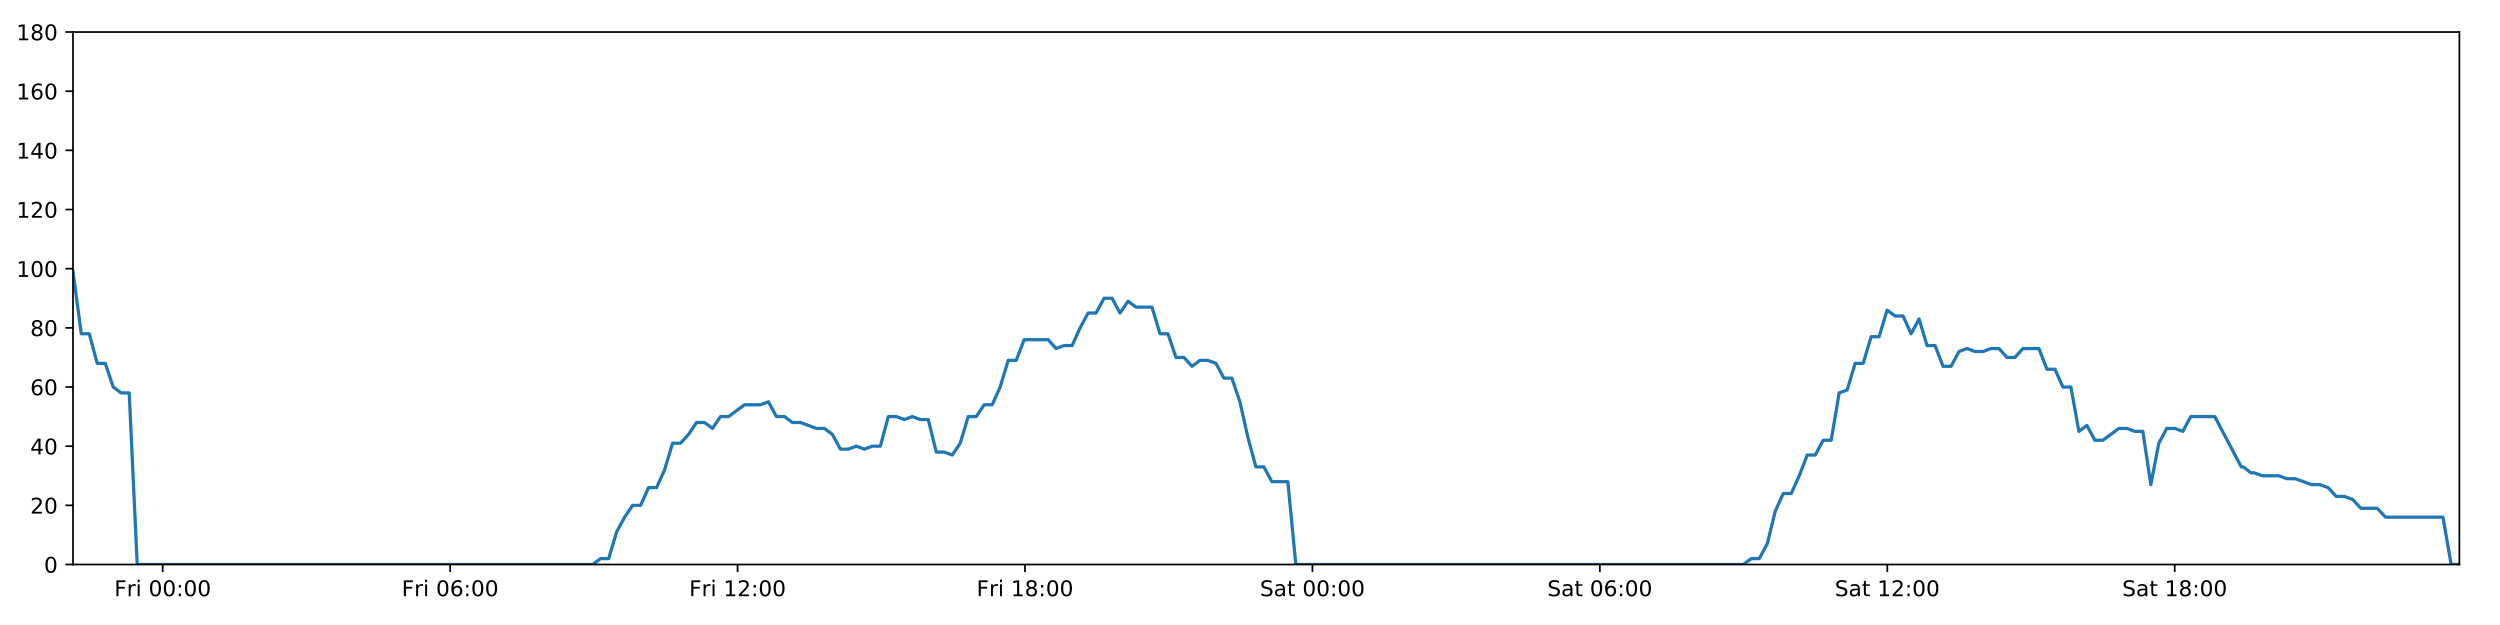
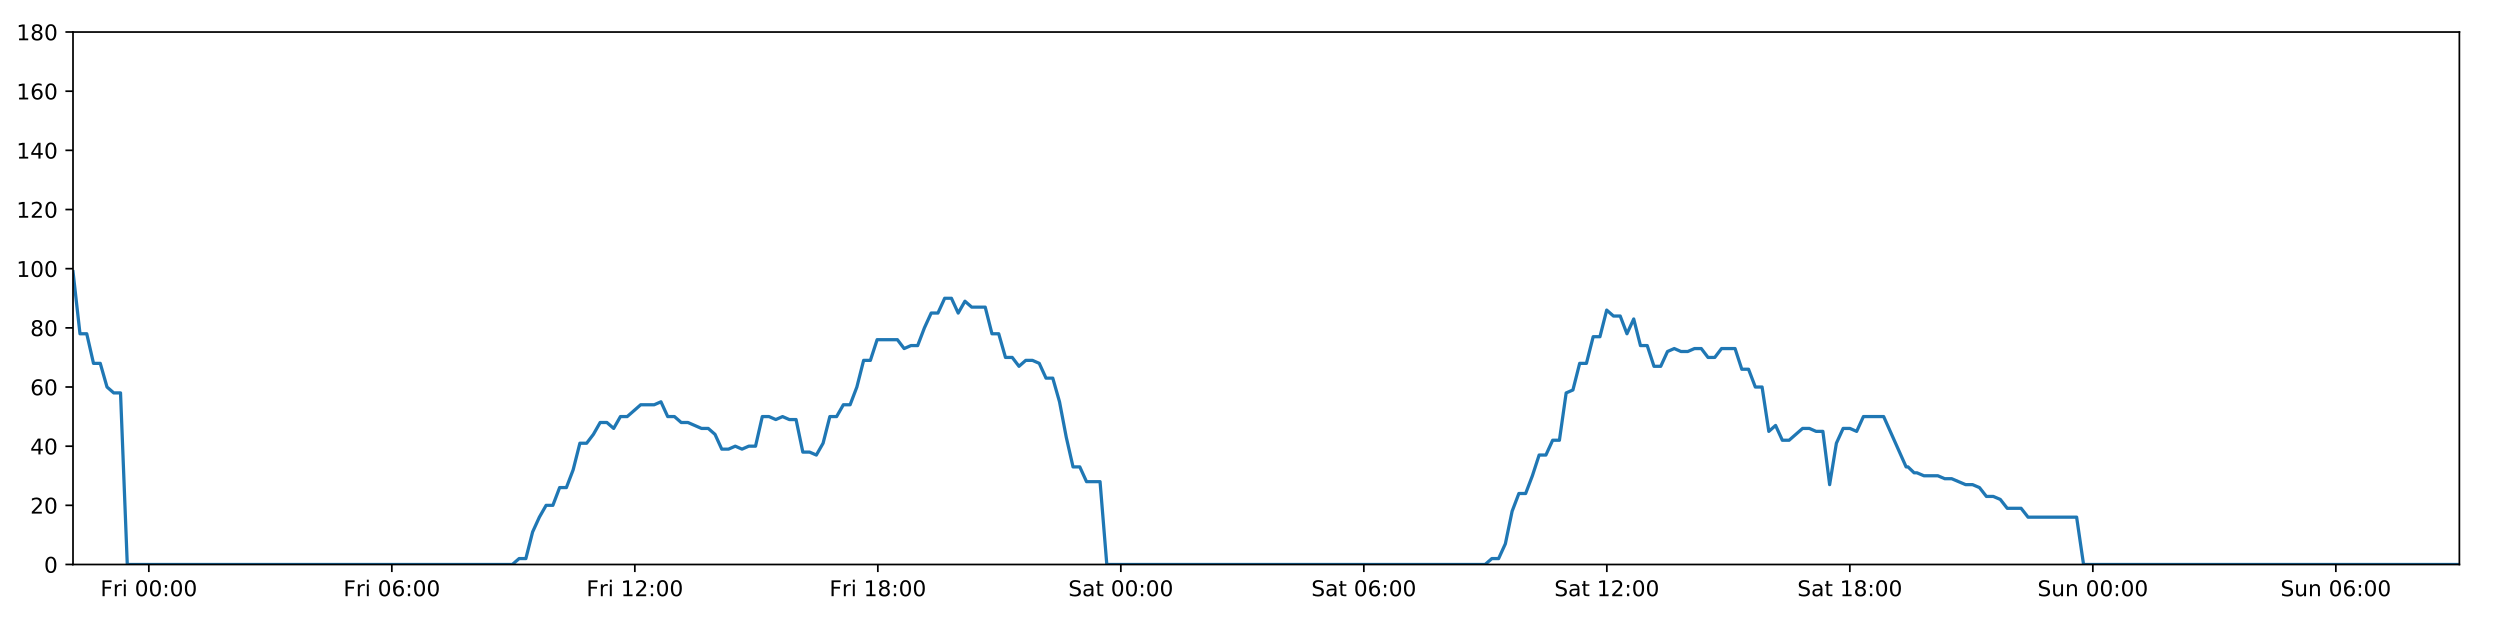
<svg xmlns="http://www.w3.org/2000/svg" xmlns:xlink="http://www.w3.org/1999/xlink" height="288pt" version="1.1" viewBox="0 0 1152 288" width="1152pt">
  <defs>
    <style type="text/css">
*{stroke-linecap:butt;stroke-linejoin:round;}
  </style>
  </defs>
  <g id="figure_1">
    <g id="patch_1">
      <path d="M 0 288  L 1152 288  L 1152 0  L 0 0  z " style="fill:#ffffff;" />
    </g>
    <g id="axes_1">
      <g id="patch_2">
        <path d="M 33.64 260.12  L 1133.28 260.12  L 1133.28 14.76  L 33.64 14.76  z " style="fill:#ffffff;" />
      </g>
      <g id="matplotlib.axis_1">
        <g id="xtick_1">
          <g id="line2d_1">
            <defs>
-               <path d="M 0 0  L 0 3.5  " id="m895cbac4da" style="stroke:#000000;stroke-width:0.8;" />
-             </defs>
-             <g>
-               <use style="stroke:#000000;stroke-width:0.8;" x="74.97" xlink:href="#m895cbac4da" y="260.12" />
+               <path d="M 0 0  L 0 3.5  " id="ma17ab2349d" style="stroke:#000000;stroke-width:0.8;" />
+             </defs>
+             <g>
+               <use style="stroke:#000000;stroke-width:0.8;" x="68.582" xlink:href="#ma17ab2349d" y="260.12" />
            </g>
          </g>
          <g id="text_1">
            <defs>
              <path d="M 9.812 72.906  L 51.703 72.906  L 51.703 64.594  L 19.672 64.594  L 19.672 43.109  L 48.578 43.109  L 48.578 34.812  L 19.672 34.812  L 19.672 0  L 9.812 0  z " id="DejaVuSans-70" />
              <path d="M 41.109 46.297  Q 39.594 47.172 37.812 47.578  Q 36.031 48 33.891 48  Q 26.266 48 22.188 43.047  Q 18.109 38.094 18.109 28.812  L 18.109 0  L 9.078 0  L 9.078 54.688  L 18.109 54.688  L 18.109 46.188  Q 20.953 51.172 25.484 53.578  Q 30.031 56 36.531 56  Q 37.453 56 38.578 55.875  Q 39.703 55.766 41.062 55.516  z " id="DejaVuSans-114" />
              <path d="M 9.422 54.688  L 18.406 54.688  L 18.406 0  L 9.422 0  z M 9.422 75.984  L 18.406 75.984  L 18.406 64.594  L 9.422 64.594  z " id="DejaVuSans-105" />
              <path id="DejaVuSans-32" />
              <path d="M 31.781 66.406  Q 24.172 66.406 20.328 58.906  Q 16.5 51.422 16.5 36.375  Q 16.5 21.391 20.328 13.891  Q 24.172 6.391 31.781 6.391  Q 39.453 6.391 43.281 13.891  Q 47.125 21.391 47.125 36.375  Q 47.125 51.422 43.281 58.906  Q 39.453 66.406 31.781 66.406  z M 31.781 74.219  Q 44.047 74.219 50.516 64.516  Q 56.984 54.828 56.984 36.375  Q 56.984 17.969 50.516 8.266  Q 44.047 -1.422 31.781 -1.422  Q 19.531 -1.422 13.062 8.266  Q 6.594 17.969 6.594 36.375  Q 6.594 54.828 13.062 64.516  Q 19.531 74.219 31.781 74.219  z " id="DejaVuSans-48" />
              <path d="M 11.719 12.406  L 22.016 12.406  L 22.016 0  L 11.719 0  z M 11.719 51.703  L 22.016 51.703  L 22.016 39.312  L 11.719 39.312  z " id="DejaVuSans-58" />
            </defs>
-             <g transform="translate(52.65712 274.7184)scale(0.1 -0.1)">
+             <g transform="translate(46.26829 274.7184)scale(0.1 -0.1)">
              <use xlink:href="#DejaVuSans-70" />
              <use x="57.41" xlink:href="#DejaVuSans-114" />
              <use x="98.523" xlink:href="#DejaVuSans-105" />
              <use x="126.307" xlink:href="#DejaVuSans-32" />
              <use x="158.094" xlink:href="#DejaVuSans-48" />
              <use x="221.717" xlink:href="#DejaVuSans-48" />
              <use x="285.34" xlink:href="#DejaVuSans-58" />
              <use x="319.031" xlink:href="#DejaVuSans-48" />
              <use x="382.654" xlink:href="#DejaVuSans-48" />
            </g>
          </g>
        </g>
        <g id="xtick_2">
          <g id="line2d_2">
            <g>
-               <use style="stroke:#000000;stroke-width:0.8;" x="207.419" xlink:href="#m895cbac4da" y="260.12" />
+               <use style="stroke:#000000;stroke-width:0.8;" x="180.557" xlink:href="#ma17ab2349d" y="260.12" />
            </g>
          </g>
          <g id="text_2">
            <defs>
              <path d="M 33.016 40.375  Q 26.375 40.375 22.484 35.828  Q 18.609 31.297 18.609 23.391  Q 18.609 15.531 22.484 10.953  Q 26.375 6.391 33.016 6.391  Q 39.656 6.391 43.531 10.953  Q 47.406 15.531 47.406 23.391  Q 47.406 31.297 43.531 35.828  Q 39.656 40.375 33.016 40.375  z M 52.594 71.297  L 52.594 62.312  Q 48.875 64.062 45.094 64.984  Q 41.312 65.922 37.594 65.922  Q 27.828 65.922 22.672 59.328  Q 17.531 52.734 16.797 39.406  Q 19.672 43.656 24.016 45.922  Q 28.375 48.188 33.594 48.188  Q 44.578 48.188 50.953 41.516  Q 57.328 34.859 57.328 23.391  Q 57.328 12.156 50.688 5.359  Q 44.047 -1.422 33.016 -1.422  Q 20.359 -1.422 13.672 8.266  Q 6.984 17.969 6.984 36.375  Q 6.984 53.656 15.188 63.938  Q 23.391 74.219 37.203 74.219  Q 40.922 74.219 44.703 73.484  Q 48.484 72.75 52.594 71.297  z " id="DejaVuSans-54" />
            </defs>
-             <g transform="translate(185.1061 274.7184)scale(0.1 -0.1)">
+             <g transform="translate(158.2434 274.7184)scale(0.1 -0.1)">
              <use xlink:href="#DejaVuSans-70" />
              <use x="57.41" xlink:href="#DejaVuSans-114" />
              <use x="98.523" xlink:href="#DejaVuSans-105" />
              <use x="126.307" xlink:href="#DejaVuSans-32" />
              <use x="158.094" xlink:href="#DejaVuSans-48" />
              <use x="221.717" xlink:href="#DejaVuSans-54" />
              <use x="285.34" xlink:href="#DejaVuSans-58" />
              <use x="319.031" xlink:href="#DejaVuSans-48" />
              <use x="382.654" xlink:href="#DejaVuSans-48" />
            </g>
          </g>
        </g>
        <g id="xtick_3">
          <g id="line2d_3">
            <g>
-               <use style="stroke:#000000;stroke-width:0.8;" x="339.868" xlink:href="#m895cbac4da" y="260.12" />
+               <use style="stroke:#000000;stroke-width:0.8;" x="292.532" xlink:href="#ma17ab2349d" y="260.12" />
            </g>
          </g>
          <g id="text_3">
            <defs>
              <path d="M 12.406 8.297  L 28.516 8.297  L 28.516 63.922  L 10.984 60.406  L 10.984 69.391  L 28.422 72.906  L 38.281 72.906  L 38.281 8.297  L 54.391 8.297  L 54.391 0  L 12.406 0  z " id="DejaVuSans-49" />
              <path d="M 19.188 8.297  L 53.609 8.297  L 53.609 0  L 7.328 0  L 7.328 8.297  Q 12.938 14.109 22.625 23.891  Q 32.328 33.688 34.812 36.531  Q 39.547 41.844 41.422 45.531  Q 43.312 49.219 43.312 52.781  Q 43.312 58.594 39.234 62.25  Q 35.156 65.922 28.609 65.922  Q 23.969 65.922 18.812 64.312  Q 13.672 62.703 7.812 59.422  L 7.812 69.391  Q 13.766 71.781 18.938 73  Q 24.125 74.219 28.422 74.219  Q 39.75 74.219 46.484 68.547  Q 53.219 62.891 53.219 53.422  Q 53.219 48.922 51.531 44.891  Q 49.859 40.875 45.406 35.406  Q 44.188 33.984 37.641 27.219  Q 31.109 20.453 19.188 8.297  z " id="DejaVuSans-50" />
            </defs>
-             <g transform="translate(317.5551 274.7184)scale(0.1 -0.1)">
+             <g transform="translate(270.2185 274.7184)scale(0.1 -0.1)">
              <use xlink:href="#DejaVuSans-70" />
              <use x="57.41" xlink:href="#DejaVuSans-114" />
              <use x="98.523" xlink:href="#DejaVuSans-105" />
              <use x="126.307" xlink:href="#DejaVuSans-32" />
              <use x="158.094" xlink:href="#DejaVuSans-49" />
              <use x="221.717" xlink:href="#DejaVuSans-50" />
              <use x="285.34" xlink:href="#DejaVuSans-58" />
              <use x="319.031" xlink:href="#DejaVuSans-48" />
              <use x="382.654" xlink:href="#DejaVuSans-48" />
            </g>
          </g>
        </g>
        <g id="xtick_4">
          <g id="line2d_4">
            <g>
-               <use style="stroke:#000000;stroke-width:0.8;" x="472.317" xlink:href="#m895cbac4da" y="260.12" />
+               <use style="stroke:#000000;stroke-width:0.8;" x="404.507" xlink:href="#ma17ab2349d" y="260.12" />
            </g>
          </g>
          <g id="text_4">
            <defs>
              <path d="M 31.781 34.625  Q 24.75 34.625 20.719 30.859  Q 16.703 27.094 16.703 20.516  Q 16.703 13.922 20.719 10.156  Q 24.75 6.391 31.781 6.391  Q 38.812 6.391 42.859 10.172  Q 46.922 13.969 46.922 20.516  Q 46.922 27.094 42.891 30.859  Q 38.875 34.625 31.781 34.625  z M 21.922 38.812  Q 15.578 40.375 12.031 44.719  Q 8.5 49.078 8.5 55.328  Q 8.5 64.062 14.719 69.141  Q 20.953 74.219 31.781 74.219  Q 42.672 74.219 48.875 69.141  Q 55.078 64.062 55.078 55.328  Q 55.078 49.078 51.531 44.719  Q 48 40.375 41.703 38.812  Q 48.828 37.156 52.797 32.312  Q 56.781 27.484 56.781 20.516  Q 56.781 9.906 50.312 4.234  Q 43.844 -1.422 31.781 -1.422  Q 19.734 -1.422 13.25 4.234  Q 6.781 9.906 6.781 20.516  Q 6.781 27.484 10.781 32.312  Q 14.797 37.156 21.922 38.812  z M 18.312 54.391  Q 18.312 48.734 21.844 45.562  Q 25.391 42.391 31.781 42.391  Q 38.141 42.391 41.719 45.562  Q 45.312 48.734 45.312 54.391  Q 45.312 60.062 41.719 63.234  Q 38.141 66.406 31.781 66.406  Q 25.391 66.406 21.844 63.234  Q 18.312 60.062 18.312 54.391  z " id="DejaVuSans-56" />
            </defs>
-             <g transform="translate(450.0041 274.7184)scale(0.1 -0.1)">
+             <g transform="translate(382.1936 274.7184)scale(0.1 -0.1)">
              <use xlink:href="#DejaVuSans-70" />
              <use x="57.41" xlink:href="#DejaVuSans-114" />
              <use x="98.523" xlink:href="#DejaVuSans-105" />
              <use x="126.307" xlink:href="#DejaVuSans-32" />
              <use x="158.094" xlink:href="#DejaVuSans-49" />
              <use x="221.717" xlink:href="#DejaVuSans-56" />
              <use x="285.34" xlink:href="#DejaVuSans-58" />
              <use x="319.031" xlink:href="#DejaVuSans-48" />
              <use x="382.654" xlink:href="#DejaVuSans-48" />
            </g>
          </g>
        </g>
        <g id="xtick_5">
          <g id="line2d_5">
            <g>
-               <use style="stroke:#000000;stroke-width:0.8;" x="604.766" xlink:href="#m895cbac4da" y="260.12" />
+               <use style="stroke:#000000;stroke-width:0.8;" x="516.482" xlink:href="#ma17ab2349d" y="260.12" />
            </g>
          </g>
          <g id="text_5">
            <defs>
              <path d="M 53.516 70.516  L 53.516 60.891  Q 47.906 63.578 42.922 64.891  Q 37.938 66.219 33.297 66.219  Q 25.25 66.219 20.875 63.094  Q 16.5 59.969 16.5 54.203  Q 16.5 49.359 19.406 46.891  Q 22.312 44.438 30.422 42.922  L 36.375 41.703  Q 47.406 39.594 52.656 34.297  Q 57.906 29 57.906 20.125  Q 57.906 9.516 50.797 4.047  Q 43.703 -1.422 29.984 -1.422  Q 24.812 -1.422 18.969 -0.25  Q 13.141 0.922 6.891 3.219  L 6.891 13.375  Q 12.891 10.016 18.656 8.297  Q 24.422 6.594 29.984 6.594  Q 38.422 6.594 43.016 9.906  Q 47.609 13.234 47.609 19.391  Q 47.609 24.75 44.312 27.781  Q 41.016 30.812 33.5 32.328  L 27.484 33.5  Q 16.453 35.688 11.516 40.375  Q 6.594 45.062 6.594 53.422  Q 6.594 63.094 13.406 68.656  Q 20.219 74.219 32.172 74.219  Q 37.312 74.219 42.625 73.281  Q 47.953 72.359 53.516 70.516  z " id="DejaVuSans-83" />
              <path d="M 34.281 27.484  Q 23.391 27.484 19.188 25  Q 14.984 22.516 14.984 16.5  Q 14.984 11.719 18.141 8.906  Q 21.297 6.109 26.703 6.109  Q 34.188 6.109 38.703 11.406  Q 43.219 16.703 43.219 25.484  L 43.219 27.484  z M 52.203 31.203  L 52.203 0  L 43.219 0  L 43.219 8.297  Q 40.141 3.328 35.547 0.953  Q 30.953 -1.422 24.312 -1.422  Q 15.922 -1.422 10.953 3.297  Q 6 8.016 6 15.922  Q 6 25.141 12.172 29.828  Q 18.359 34.516 30.609 34.516  L 43.219 34.516  L 43.219 35.406  Q 43.219 41.609 39.141 45  Q 35.062 48.391 27.688 48.391  Q 23 48.391 18.547 47.266  Q 14.109 46.141 10.016 43.891  L 10.016 52.203  Q 14.938 54.109 19.578 55.047  Q 24.219 56 28.609 56  Q 40.484 56 46.344 49.844  Q 52.203 43.703 52.203 31.203  z " id="DejaVuSans-97" />
              <path d="M 18.312 70.219  L 18.312 54.688  L 36.812 54.688  L 36.812 47.703  L 18.312 47.703  L 18.312 18.016  Q 18.312 11.328 20.141 9.422  Q 21.969 7.516 27.594 7.516  L 36.812 7.516  L 36.812 0  L 27.594 0  Q 17.188 0 13.234 3.875  Q 9.281 7.766 9.281 18.016  L 9.281 47.703  L 2.688 47.703  L 2.688 54.688  L 9.281 54.688  L 9.281 70.219  z " id="DejaVuSans-116" />
            </defs>
-             <g transform="translate(580.5694 274.7184)scale(0.1 -0.1)">
+             <g transform="translate(492.2851 274.7184)scale(0.1 -0.1)">
              <use xlink:href="#DejaVuSans-83" />
              <use x="63.477" xlink:href="#DejaVuSans-97" />
              <use x="124.756" xlink:href="#DejaVuSans-116" />
              <use x="163.965" xlink:href="#DejaVuSans-32" />
              <use x="195.752" xlink:href="#DejaVuSans-48" />
              <use x="259.375" xlink:href="#DejaVuSans-48" />
              <use x="322.998" xlink:href="#DejaVuSans-58" />
              <use x="356.689" xlink:href="#DejaVuSans-48" />
              <use x="420.312" xlink:href="#DejaVuSans-48" />
            </g>
          </g>
        </g>
        <g id="xtick_6">
          <g id="line2d_6">
            <g>
-               <use style="stroke:#000000;stroke-width:0.8;" x="737.215" xlink:href="#m895cbac4da" y="260.12" />
+               <use style="stroke:#000000;stroke-width:0.8;" x="628.457" xlink:href="#ma17ab2349d" y="260.12" />
            </g>
          </g>
          <g id="text_6">
-             <g transform="translate(713.0184 274.7184)scale(0.1 -0.1)">
+             <g transform="translate(604.2602 274.7184)scale(0.1 -0.1)">
              <use xlink:href="#DejaVuSans-83" />
              <use x="63.477" xlink:href="#DejaVuSans-97" />
              <use x="124.756" xlink:href="#DejaVuSans-116" />
              <use x="163.965" xlink:href="#DejaVuSans-32" />
              <use x="195.752" xlink:href="#DejaVuSans-48" />
              <use x="259.375" xlink:href="#DejaVuSans-54" />
              <use x="322.998" xlink:href="#DejaVuSans-58" />
              <use x="356.689" xlink:href="#DejaVuSans-48" />
              <use x="420.312" xlink:href="#DejaVuSans-48" />
            </g>
          </g>
        </g>
        <g id="xtick_7">
          <g id="line2d_7">
            <g>
-               <use style="stroke:#000000;stroke-width:0.8;" x="869.664" xlink:href="#m895cbac4da" y="260.12" />
+               <use style="stroke:#000000;stroke-width:0.8;" x="740.432" xlink:href="#ma17ab2349d" y="260.12" />
            </g>
          </g>
          <g id="text_7">
-             <g transform="translate(845.4674 274.7184)scale(0.1 -0.1)">
+             <g transform="translate(716.2353 274.7184)scale(0.1 -0.1)">
              <use xlink:href="#DejaVuSans-83" />
              <use x="63.477" xlink:href="#DejaVuSans-97" />
              <use x="124.756" xlink:href="#DejaVuSans-116" />
              <use x="163.965" xlink:href="#DejaVuSans-32" />
              <use x="195.752" xlink:href="#DejaVuSans-49" />
              <use x="259.375" xlink:href="#DejaVuSans-50" />
              <use x="322.998" xlink:href="#DejaVuSans-58" />
              <use x="356.689" xlink:href="#DejaVuSans-48" />
              <use x="420.312" xlink:href="#DejaVuSans-48" />
            </g>
          </g>
        </g>
        <g id="xtick_8">
          <g id="line2d_8">
            <g>
-               <use style="stroke:#000000;stroke-width:0.8;" x="1002.113" xlink:href="#m895cbac4da" y="260.12" />
+               <use style="stroke:#000000;stroke-width:0.8;" x="852.407" xlink:href="#ma17ab2349d" y="260.12" />
            </g>
          </g>
          <g id="text_8">
-             <g transform="translate(977.9164 274.7184)scale(0.1 -0.1)">
+             <g transform="translate(828.2104 274.7184)scale(0.1 -0.1)">
              <use xlink:href="#DejaVuSans-83" />
              <use x="63.477" xlink:href="#DejaVuSans-97" />
              <use x="124.756" xlink:href="#DejaVuSans-116" />
              <use x="163.965" xlink:href="#DejaVuSans-32" />
              <use x="195.752" xlink:href="#DejaVuSans-49" />
              <use x="259.375" xlink:href="#DejaVuSans-56" />
              <use x="322.998" xlink:href="#DejaVuSans-58" />
              <use x="356.689" xlink:href="#DejaVuSans-48" />
              <use x="420.312" xlink:href="#DejaVuSans-48" />
            </g>
          </g>
        </g>
+         <g id="xtick_9">
+           <g id="line2d_9">
+             <g>
+               <use style="stroke:#000000;stroke-width:0.8;" x="964.382" xlink:href="#ma17ab2349d" y="260.12" />
+             </g>
+           </g>
+           <g id="text_9">
+             <defs>
+               <path d="M 8.5 21.578  L 8.5 54.688  L 17.484 54.688  L 17.484 21.922  Q 17.484 14.156 20.5 10.266  Q 23.531 6.391 29.594 6.391  Q 36.859 6.391 41.078 11.031  Q 45.312 15.672 45.312 23.688  L 45.312 54.688  L 54.297 54.688  L 54.297 0  L 45.312 0  L 45.312 8.406  Q 42.047 3.422 37.719 1  Q 33.406 -1.422 27.688 -1.422  Q 18.266 -1.422 13.375 4.438  Q 8.5 10.297 8.5 21.578  z M 31.109 56  z " id="DejaVuSans-117" />
+               <path d="M 54.891 33.016  L 54.891 0  L 45.906 0  L 45.906 32.719  Q 45.906 40.484 42.875 44.328  Q 39.844 48.188 33.797 48.188  Q 26.516 48.188 22.312 43.547  Q 18.109 38.922 18.109 30.906  L 18.109 0  L 9.078 0  L 9.078 54.688  L 18.109 54.688  L 18.109 46.188  Q 21.344 51.125 25.703 53.562  Q 30.078 56 35.797 56  Q 45.219 56 50.047 50.172  Q 54.891 44.344 54.891 33.016  z " id="DejaVuSans-110" />
+             </defs>
+             <g transform="translate(938.8723 274.7184)scale(0.1 -0.1)">
+               <use xlink:href="#DejaVuSans-83" />
+               <use x="63.477" xlink:href="#DejaVuSans-117" />
+               <use x="126.855" xlink:href="#DejaVuSans-110" />
+               <use x="190.234" xlink:href="#DejaVuSans-32" />
+               <use x="222.021" xlink:href="#DejaVuSans-48" />
+               <use x="285.645" xlink:href="#DejaVuSans-48" />
+               <use x="349.268" xlink:href="#DejaVuSans-58" />
+               <use x="382.959" xlink:href="#DejaVuSans-48" />
+               <use x="446.582" xlink:href="#DejaVuSans-48" />
+             </g>
+           </g>
+         </g>
+         <g id="xtick_10">
+           <g id="line2d_10">
+             <g>
+               <use style="stroke:#000000;stroke-width:0.8;" x="1076.358" xlink:href="#ma17ab2349d" y="260.12" />
+             </g>
+           </g>
+           <g id="text_10">
+             <g transform="translate(1050.847 274.7184)scale(0.1 -0.1)">
+               <use xlink:href="#DejaVuSans-83" />
+               <use x="63.477" xlink:href="#DejaVuSans-117" />
+               <use x="126.855" xlink:href="#DejaVuSans-110" />
+               <use x="190.234" xlink:href="#DejaVuSans-32" />
+               <use x="222.021" xlink:href="#DejaVuSans-48" />
+               <use x="285.645" xlink:href="#DejaVuSans-54" />
+               <use x="349.268" xlink:href="#DejaVuSans-58" />
+               <use x="382.959" xlink:href="#DejaVuSans-48" />
+               <use x="446.582" xlink:href="#DejaVuSans-48" />
+             </g>
+           </g>
+         </g>
      </g>
      <g id="matplotlib.axis_2">
        <g id="ytick_1">
-           <g id="line2d_9">
-             <defs>
-               <path d="M 0 0  L -3.5 0  " id="maa6b23ed59" style="stroke:#000000;stroke-width:0.8;" />
-             </defs>
-             <g>
-               <use style="stroke:#000000;stroke-width:0.8;" x="33.64" xlink:href="#maa6b23ed59" y="260.12" />
-             </g>
-           </g>
-           <g id="text_9">
+           <g id="line2d_11">
+             <defs>
+               <path d="M 0 0  L -3.5 0  " id="m35e59cc518" style="stroke:#000000;stroke-width:0.8;" />
+             </defs>
+             <g>
+               <use style="stroke:#000000;stroke-width:0.8;" x="33.64" xlink:href="#m35e59cc518" y="260.12" />
+             </g>
+           </g>
+           <g id="text_11">
            <g transform="translate(20.2775 263.9192)scale(0.1 -0.1)">
              <use xlink:href="#DejaVuSans-48" />
            </g>
          </g>
        </g>
        <g id="ytick_2">
-           <g id="line2d_10">
-             <g>
-               <use style="stroke:#000000;stroke-width:0.8;" x="33.64" xlink:href="#maa6b23ed59" y="232.858" />
-             </g>
-           </g>
-           <g id="text_10">
+           <g id="line2d_12">
+             <g>
+               <use style="stroke:#000000;stroke-width:0.8;" x="33.64" xlink:href="#m35e59cc518" y="232.858" />
+             </g>
+           </g>
+           <g id="text_12">
            <g transform="translate(13.915 236.657)scale(0.1 -0.1)">
              <use xlink:href="#DejaVuSans-50" />
              <use x="63.623" xlink:href="#DejaVuSans-48" />
            </g>
          </g>
        </g>
        <g id="ytick_3">
-           <g id="line2d_11">
-             <g>
-               <use style="stroke:#000000;stroke-width:0.8;" x="33.64" xlink:href="#maa6b23ed59" y="205.596" />
-             </g>
-           </g>
-           <g id="text_11">
+           <g id="line2d_13">
+             <g>
+               <use style="stroke:#000000;stroke-width:0.8;" x="33.64" xlink:href="#m35e59cc518" y="205.596" />
+             </g>
+           </g>
+           <g id="text_13">
            <defs>
              <path d="M 37.797 64.312  L 12.891 25.391  L 37.797 25.391  z M 35.203 72.906  L 47.609 72.906  L 47.609 25.391  L 58.016 25.391  L 58.016 17.188  L 47.609 17.188  L 47.609 0  L 37.797 0  L 37.797 17.188  L 4.891 17.188  L 4.891 26.703  z " id="DejaVuSans-52" />
            </defs>
            <g transform="translate(13.915 209.3948)scale(0.1 -0.1)">
              <use xlink:href="#DejaVuSans-52" />
              <use x="63.623" xlink:href="#DejaVuSans-48" />
            </g>
          </g>
        </g>
        <g id="ytick_4">
-           <g id="line2d_12">
-             <g>
-               <use style="stroke:#000000;stroke-width:0.8;" x="33.64" xlink:href="#maa6b23ed59" y="178.333" />
-             </g>
-           </g>
-           <g id="text_12">
+           <g id="line2d_14">
+             <g>
+               <use style="stroke:#000000;stroke-width:0.8;" x="33.64" xlink:href="#m35e59cc518" y="178.333" />
+             </g>
+           </g>
+           <g id="text_14">
            <g transform="translate(13.915 182.1326)scale(0.1 -0.1)">
              <use xlink:href="#DejaVuSans-54" />
              <use x="63.623" xlink:href="#DejaVuSans-48" />
            </g>
          </g>
        </g>
        <g id="ytick_5">
-           <g id="line2d_13">
-             <g>
-               <use style="stroke:#000000;stroke-width:0.8;" x="33.64" xlink:href="#maa6b23ed59" y="151.071" />
-             </g>
-           </g>
-           <g id="text_13">
+           <g id="line2d_15">
+             <g>
+               <use style="stroke:#000000;stroke-width:0.8;" x="33.64" xlink:href="#m35e59cc518" y="151.071" />
+             </g>
+           </g>
+           <g id="text_15">
            <g transform="translate(13.915 154.8703)scale(0.1 -0.1)">
              <use xlink:href="#DejaVuSans-56" />
              <use x="63.623" xlink:href="#DejaVuSans-48" />
            </g>
          </g>
        </g>
        <g id="ytick_6">
-           <g id="line2d_14">
-             <g>
-               <use style="stroke:#000000;stroke-width:0.8;" x="33.64" xlink:href="#maa6b23ed59" y="123.809" />
-             </g>
-           </g>
-           <g id="text_14">
+           <g id="line2d_16">
+             <g>
+               <use style="stroke:#000000;stroke-width:0.8;" x="33.64" xlink:href="#m35e59cc518" y="123.809" />
+             </g>
+           </g>
+           <g id="text_16">
            <g transform="translate(7.5525 127.6081)scale(0.1 -0.1)">
              <use xlink:href="#DejaVuSans-49" />
              <use x="63.623" xlink:href="#DejaVuSans-48" />
              <use x="127.246" xlink:href="#DejaVuSans-48" />
            </g>
          </g>
        </g>
        <g id="ytick_7">
-           <g id="line2d_15">
-             <g>
-               <use style="stroke:#000000;stroke-width:0.8;" x="33.64" xlink:href="#maa6b23ed59" y="96.547" />
-             </g>
-           </g>
-           <g id="text_15">
+           <g id="line2d_17">
+             <g>
+               <use style="stroke:#000000;stroke-width:0.8;" x="33.64" xlink:href="#m35e59cc518" y="96.547" />
+             </g>
+           </g>
+           <g id="text_17">
            <g transform="translate(7.5525 100.3459)scale(0.1 -0.1)">
              <use xlink:href="#DejaVuSans-49" />
              <use x="63.623" xlink:href="#DejaVuSans-50" />
              <use x="127.246" xlink:href="#DejaVuSans-48" />
            </g>
          </g>
        </g>
        <g id="ytick_8">
-           <g id="line2d_16">
-             <g>
-               <use style="stroke:#000000;stroke-width:0.8;" x="33.64" xlink:href="#maa6b23ed59" y="69.284" />
-             </g>
-           </g>
-           <g id="text_16">
+           <g id="line2d_18">
+             <g>
+               <use style="stroke:#000000;stroke-width:0.8;" x="33.64" xlink:href="#m35e59cc518" y="69.284" />
+             </g>
+           </g>
+           <g id="text_18">
            <g transform="translate(7.5525 73.08366)scale(0.1 -0.1)">
              <use xlink:href="#DejaVuSans-49" />
              <use x="63.623" xlink:href="#DejaVuSans-52" />
              <use x="127.246" xlink:href="#DejaVuSans-48" />
            </g>
          </g>
        </g>
        <g id="ytick_9">
-           <g id="line2d_17">
-             <g>
-               <use style="stroke:#000000;stroke-width:0.8;" x="33.64" xlink:href="#maa6b23ed59" y="42.022" />
-             </g>
-           </g>
-           <g id="text_17">
+           <g id="line2d_19">
+             <g>
+               <use style="stroke:#000000;stroke-width:0.8;" x="33.64" xlink:href="#m35e59cc518" y="42.022" />
+             </g>
+           </g>
+           <g id="text_19">
            <g transform="translate(7.5525 45.82144)scale(0.1 -0.1)">
              <use xlink:href="#DejaVuSans-49" />
              <use x="63.623" xlink:href="#DejaVuSans-54" />
              <use x="127.246" xlink:href="#DejaVuSans-48" />
            </g>
          </g>
        </g>
        <g id="ytick_10">
-           <g id="line2d_18">
-             <g>
-               <use style="stroke:#000000;stroke-width:0.8;" x="33.64" xlink:href="#maa6b23ed59" y="14.76" />
-             </g>
-           </g>
-           <g id="text_18">
+           <g id="line2d_20">
+             <g>
+               <use style="stroke:#000000;stroke-width:0.8;" x="33.64" xlink:href="#m35e59cc518" y="14.76" />
+             </g>
+           </g>
+           <g id="text_20">
            <g transform="translate(7.5525 18.55922)scale(0.1 -0.1)">
              <use xlink:href="#DejaVuSans-49" />
              <use x="63.623" xlink:href="#DejaVuSans-56" />
              <use x="127.246" xlink:href="#DejaVuSans-48" />
            </g>
          </g>
        </g>
      </g>
-       <g id="line2d_19">
-         <path clip-path="url(#pb9950c2cb4)" d="M 33.64 125.172  L 37.446 153.797  L 41.128 153.797  L 44.81 167.428  L 48.492 167.428  L 52.174 178.333  L 55.856 181.06  L 59.538 181.06  L 63.221 260.12  L 273.101 260.12  L 276.783 257.394  L 280.464 257.394  L 284.146 245.126  L 287.828 238.31  L 291.511 232.858  L 295.193 232.858  L 298.875 224.679  L 302.557 224.679  L 306.239 216.5  L 309.922 204.232  L 313.603 204.232  L 317.285 200.143  L 320.967 194.691  L 324.649 194.691  L 328.331 197.417  L 332.013 191.964  L 335.695 191.964  L 343.06 186.512  L 350.425 186.512  L 354.107 185.149  L 357.788 191.964  L 361.47 191.964  L 365.151 194.691  L 368.833 194.691  L 376.197 197.417  L 379.879 197.417  L 383.561 200.143  L 387.243 206.959  L 390.925 206.959  L 394.607 205.596  L 398.29 206.959  L 401.972 205.596  L 405.654 205.596  L 409.336 191.964  L 413.018 191.964  L 416.7 193.328  L 420.382 191.964  L 424.064 193.328  L 427.747 193.328  L 431.429 208.322  L 435.111 208.322  L 438.793 209.685  L 442.475 204.232  L 446.158 191.964  L 449.84 191.964  L 453.522 186.512  L 457.204 186.512  L 460.886 178.333  L 464.568 166.065  L 468.249 166.065  L 471.931 156.524  L 482.977 156.524  L 486.659 160.613  L 490.342 159.25  L 494.024 159.25  L 497.706 151.071  L 501.389 144.256  L 505.071 144.256  L 508.752 137.44  L 512.434 137.44  L 516.116 144.256  L 519.797 138.803  L 523.479 141.529  L 530.843 141.529  L 534.524 153.797  L 538.206 153.797  L 541.888 164.702  L 545.57 164.702  L 549.251 168.792  L 552.933 166.065  L 556.615 166.065  L 560.297 167.428  L 563.979 174.244  L 567.66 174.244  L 571.343 185.149  L 575.025 201.506  L 578.707 215.137  L 582.389 215.137  L 586.071 221.953  L 593.434 221.953  L 597.116 260.12  L 803.306 260.12  L 806.988 257.394  L 810.671 257.394  L 814.353 250.578  L 818.035 235.584  L 821.717 227.405  L 825.4 227.405  L 829.082 219.227  L 832.763 209.685  L 836.445 209.685  L 840.127 202.869  L 843.81 202.869  L 847.492 181.06  L 851.173 179.696  L 854.856 167.428  L 858.538 167.428  L 862.219 155.16  L 865.901 155.16  L 869.583 142.892  L 873.265 145.619  L 876.947 145.619  L 880.63 153.797  L 884.312 146.982  L 887.995 159.25  L 891.676 159.25  L 895.359 168.792  L 899.04 168.792  L 902.722 161.976  L 906.404 160.613  L 910.087 161.976  L 913.769 161.976  L 917.451 160.613  L 921.134 160.613  L 924.815 164.702  L 928.497 164.702  L 932.179 160.613  L 939.543 160.613  L 943.225 170.155  L 946.907 170.155  L 950.589 178.333  L 954.271 178.333  L 957.953 198.78  L 961.635 196.054  L 965.318 202.869  L 968.999 202.869  L 976.364 197.417  L 980.046 197.417  L 983.729 198.78  L 987.416 198.78  L 991.098 223.316  L 994.781 204.232  L 998.463 197.417  L 1002.146 197.417  L 1005.827 198.78  L 1009.509 191.964  L 1020.555 191.964  L 1032.777 215.137  L 1033.807 215.137  L 1037.153 217.864  L 1038.688 217.864  L 1042.477 219.227  L 1050.061 219.227  L 1053.843 220.59  L 1057.632 220.59  L 1065.203 223.316  L 1068.986 223.316  L 1072.77 224.679  L 1076.55 228.768  L 1080.331 228.768  L 1084.113 230.132  L 1087.895 234.221  L 1095.461 234.221  L 1099.243 238.31  L 1125.718 238.31  L 1129.499 260.12  L 1133.28 260.12  L 1133.28 260.12  " style="fill:none;stroke:#1f77b4;stroke-linecap:square;stroke-width:1.5;" />
+       <g id="line2d_21">
+         <path clip-path="url(#pb740c38939)" d="M 33.64 125.172  L 36.857 153.797  L 39.971 153.797  L 43.083 167.428  L 46.196 167.428  L 49.309 178.333  L 52.422 181.06  L 55.535 181.06  L 58.648 260.12  L 236.085 260.12  L 239.198 257.394  L 242.311 257.394  L 245.423 245.126  L 248.536 238.31  L 251.649 232.858  L 254.762 232.858  L 257.875 224.679  L 260.988 224.679  L 264.101 216.5  L 267.214 204.232  L 270.327 204.232  L 273.439 200.143  L 276.552 194.691  L 279.665 194.691  L 282.778 197.417  L 285.891 191.964  L 289.004 191.964  L 295.23 186.512  L 301.456 186.512  L 304.569 185.149  L 307.682 191.964  L 310.794 191.964  L 313.907 194.691  L 317.019 194.691  L 323.244 197.417  L 326.357 197.417  L 329.471 200.143  L 332.583 206.959  L 335.696 206.959  L 338.809 205.596  L 341.923 206.959  L 345.036 205.596  L 348.148 205.596  L 351.262 191.964  L 354.374 191.964  L 357.487 193.328  L 360.6 191.964  L 363.713 193.328  L 366.826 193.328  L 369.939 208.322  L 373.052 208.322  L 376.165 209.685  L 379.278 204.232  L 382.391 191.964  L 385.504 191.964  L 388.617 186.512  L 391.73 186.512  L 394.843 178.333  L 397.956 166.065  L 401.068 166.065  L 404.18 156.524  L 413.519 156.524  L 416.632 160.613  L 419.745 159.25  L 422.858 159.25  L 425.971 151.071  L 429.085 144.256  L 432.197 144.256  L 435.309 137.44  L 438.422 137.44  L 441.535 144.256  L 444.647 138.803  L 447.76 141.529  L 453.985 141.529  L 457.098 153.797  L 460.211 153.797  L 463.323 164.702  L 466.436 164.702  L 469.548 168.792  L 472.661 166.065  L 475.774 166.065  L 478.886 167.428  L 482 174.244  L 485.112 174.244  L 488.225 185.149  L 491.338 201.506  L 494.451 215.137  L 497.563 215.137  L 500.676 221.953  L 506.902 221.953  L 510.014 260.12  L 684.332 260.12  L 687.445 257.394  L 690.558 257.394  L 693.671 250.578  L 696.784 235.584  L 699.897 227.405  L 703.01 227.405  L 706.123 219.227  L 709.235 209.685  L 712.348 209.685  L 715.461 202.869  L 718.574 202.869  L 721.687 181.06  L 724.8 179.696  L 727.913 167.428  L 731.026 167.428  L 734.138 155.16  L 737.251 155.16  L 740.364 142.892  L 743.476 145.619  L 746.589 145.619  L 749.702 153.797  L 752.816 146.982  L 755.929 159.25  L 759.042 159.25  L 762.155 168.792  L 765.267 168.792  L 768.38 161.976  L 771.493 160.613  L 774.606 161.976  L 777.719 161.976  L 780.832 160.613  L 783.945 160.613  L 787.058 164.702  L 790.171 164.702  L 793.283 160.613  L 799.509 160.613  L 802.622 170.155  L 805.734 170.155  L 808.847 178.333  L 811.96 178.333  L 815.073 198.78  L 818.186 196.054  L 821.3 202.869  L 824.412 202.869  L 830.638 197.417  L 833.751 197.417  L 836.864 198.78  L 839.982 198.78  L 843.095 223.316  L 846.208 204.232  L 849.321 197.417  L 852.435 197.417  L 855.547 198.78  L 858.66 191.964  L 867.998 191.964  L 878.331 215.137  L 879.202 215.137  L 882.031 217.864  L 883.328 217.864  L 886.532 219.227  L 892.944 219.227  L 896.141 220.59  L 899.344 220.59  L 905.745 223.316  L 908.943 223.316  L 912.142 224.679  L 915.338 228.768  L 918.534 228.768  L 921.732 230.132  L 924.929 234.221  L 931.325 234.221  L 934.523 238.31  L 956.905 238.31  L 960.102 260.12  L 1133.28 260.12  L 1133.28 260.12  " style="fill:none;stroke:#1f77b4;stroke-linecap:square;stroke-width:1.5;" />
      </g>
      <g id="patch_3">
        <path d="M 33.64 260.12  L 33.64 14.76  " style="fill:none;stroke:#000000;stroke-linecap:square;stroke-linejoin:miter;stroke-width:0.8;" />
      </g>
      <g id="patch_4">
        <path d="M 1133.28 260.12  L 1133.28 14.76  " style="fill:none;stroke:#000000;stroke-linecap:square;stroke-linejoin:miter;stroke-width:0.8;" />
      </g>
      <g id="patch_5">
        <path d="M 33.64 260.12  L 1133.28 260.12  " style="fill:none;stroke:#000000;stroke-linecap:square;stroke-linejoin:miter;stroke-width:0.8;" />
      </g>
      <g id="patch_6">
        <path d="M 33.64 14.76  L 1133.28 14.76  " style="fill:none;stroke:#000000;stroke-linecap:square;stroke-linejoin:miter;stroke-width:0.8;" />
      </g>
    </g>
  </g>
  <defs>
-     <clipPath id="pb9950c2cb4">
+     <clipPath id="pb740c38939">
      <rect height="245.36" width="1099.64" x="33.64" y="14.76" />
    </clipPath>
  </defs>
</svg>
